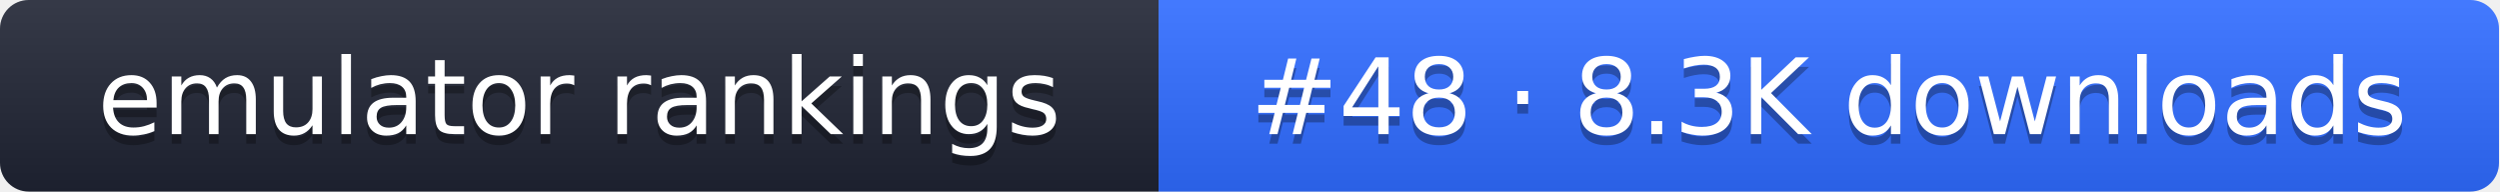
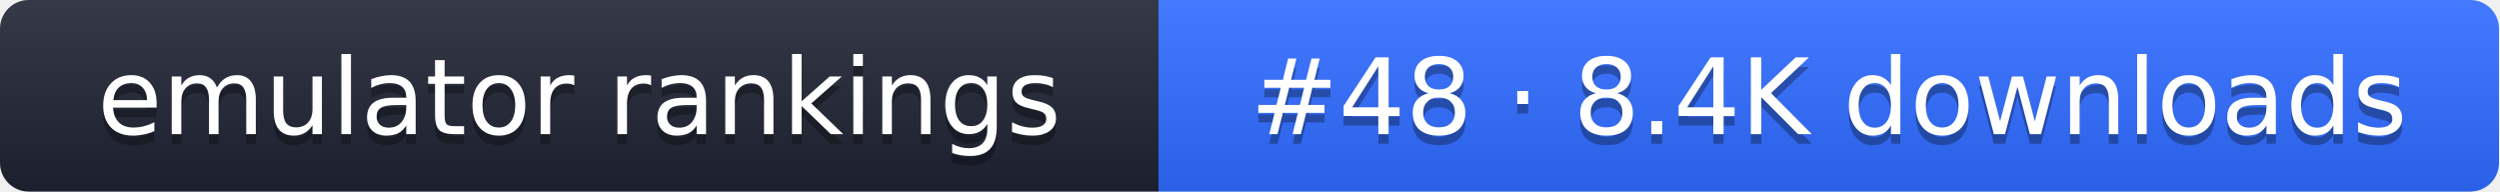
- <svg xmlns="http://www.w3.org/2000/svg" width="261" height="20" role="img" aria-label="emulator rankings: #48 · 8.3K downloads">
+ <svg xmlns="http://www.w3.org/2000/svg" width="261" height="20" role="img" aria-label="emulator rankings: #48 · 8.4K downloads">
  <linearGradient id="g" x2="0" y2="100%">
    <stop offset="0" stop-color="#fff" stop-opacity=".1" />
    <stop offset="1" stop-opacity=".1" />
  </linearGradient>
  <clipPath id="r">
    <rect width="261" height="20" rx="3" fill="#fff" />
  </clipPath>
  <g clip-path="url(#r)">
    <rect width="121" height="20" fill="#1f2433" />
    <rect x="121" width="140" height="20" fill="#2f6bff" />
    <rect width="261" height="20" fill="url(#g)" />
  </g>
  <g fill="#fff" text-anchor="middle" font-family="Verdana,DejaVu Sans,sans-serif" font-size="11">
    <text x="60.5" y="15" fill="#010101" fill-opacity=".3">emulator rankings</text>
    <text x="60.5" y="14">emulator rankings</text>
-     <text x="191" y="15" fill="#010101" fill-opacity=".3">#48 · 8.3K downloads</text>
-     <text x="191" y="14">#48 · 8.3K downloads</text>
+     <text x="191" y="15" fill="#010101" fill-opacity=".3">#48 · 8.4K downloads</text>
+     <text x="191" y="14">#48 · 8.4K downloads</text>
  </g>
</svg>
